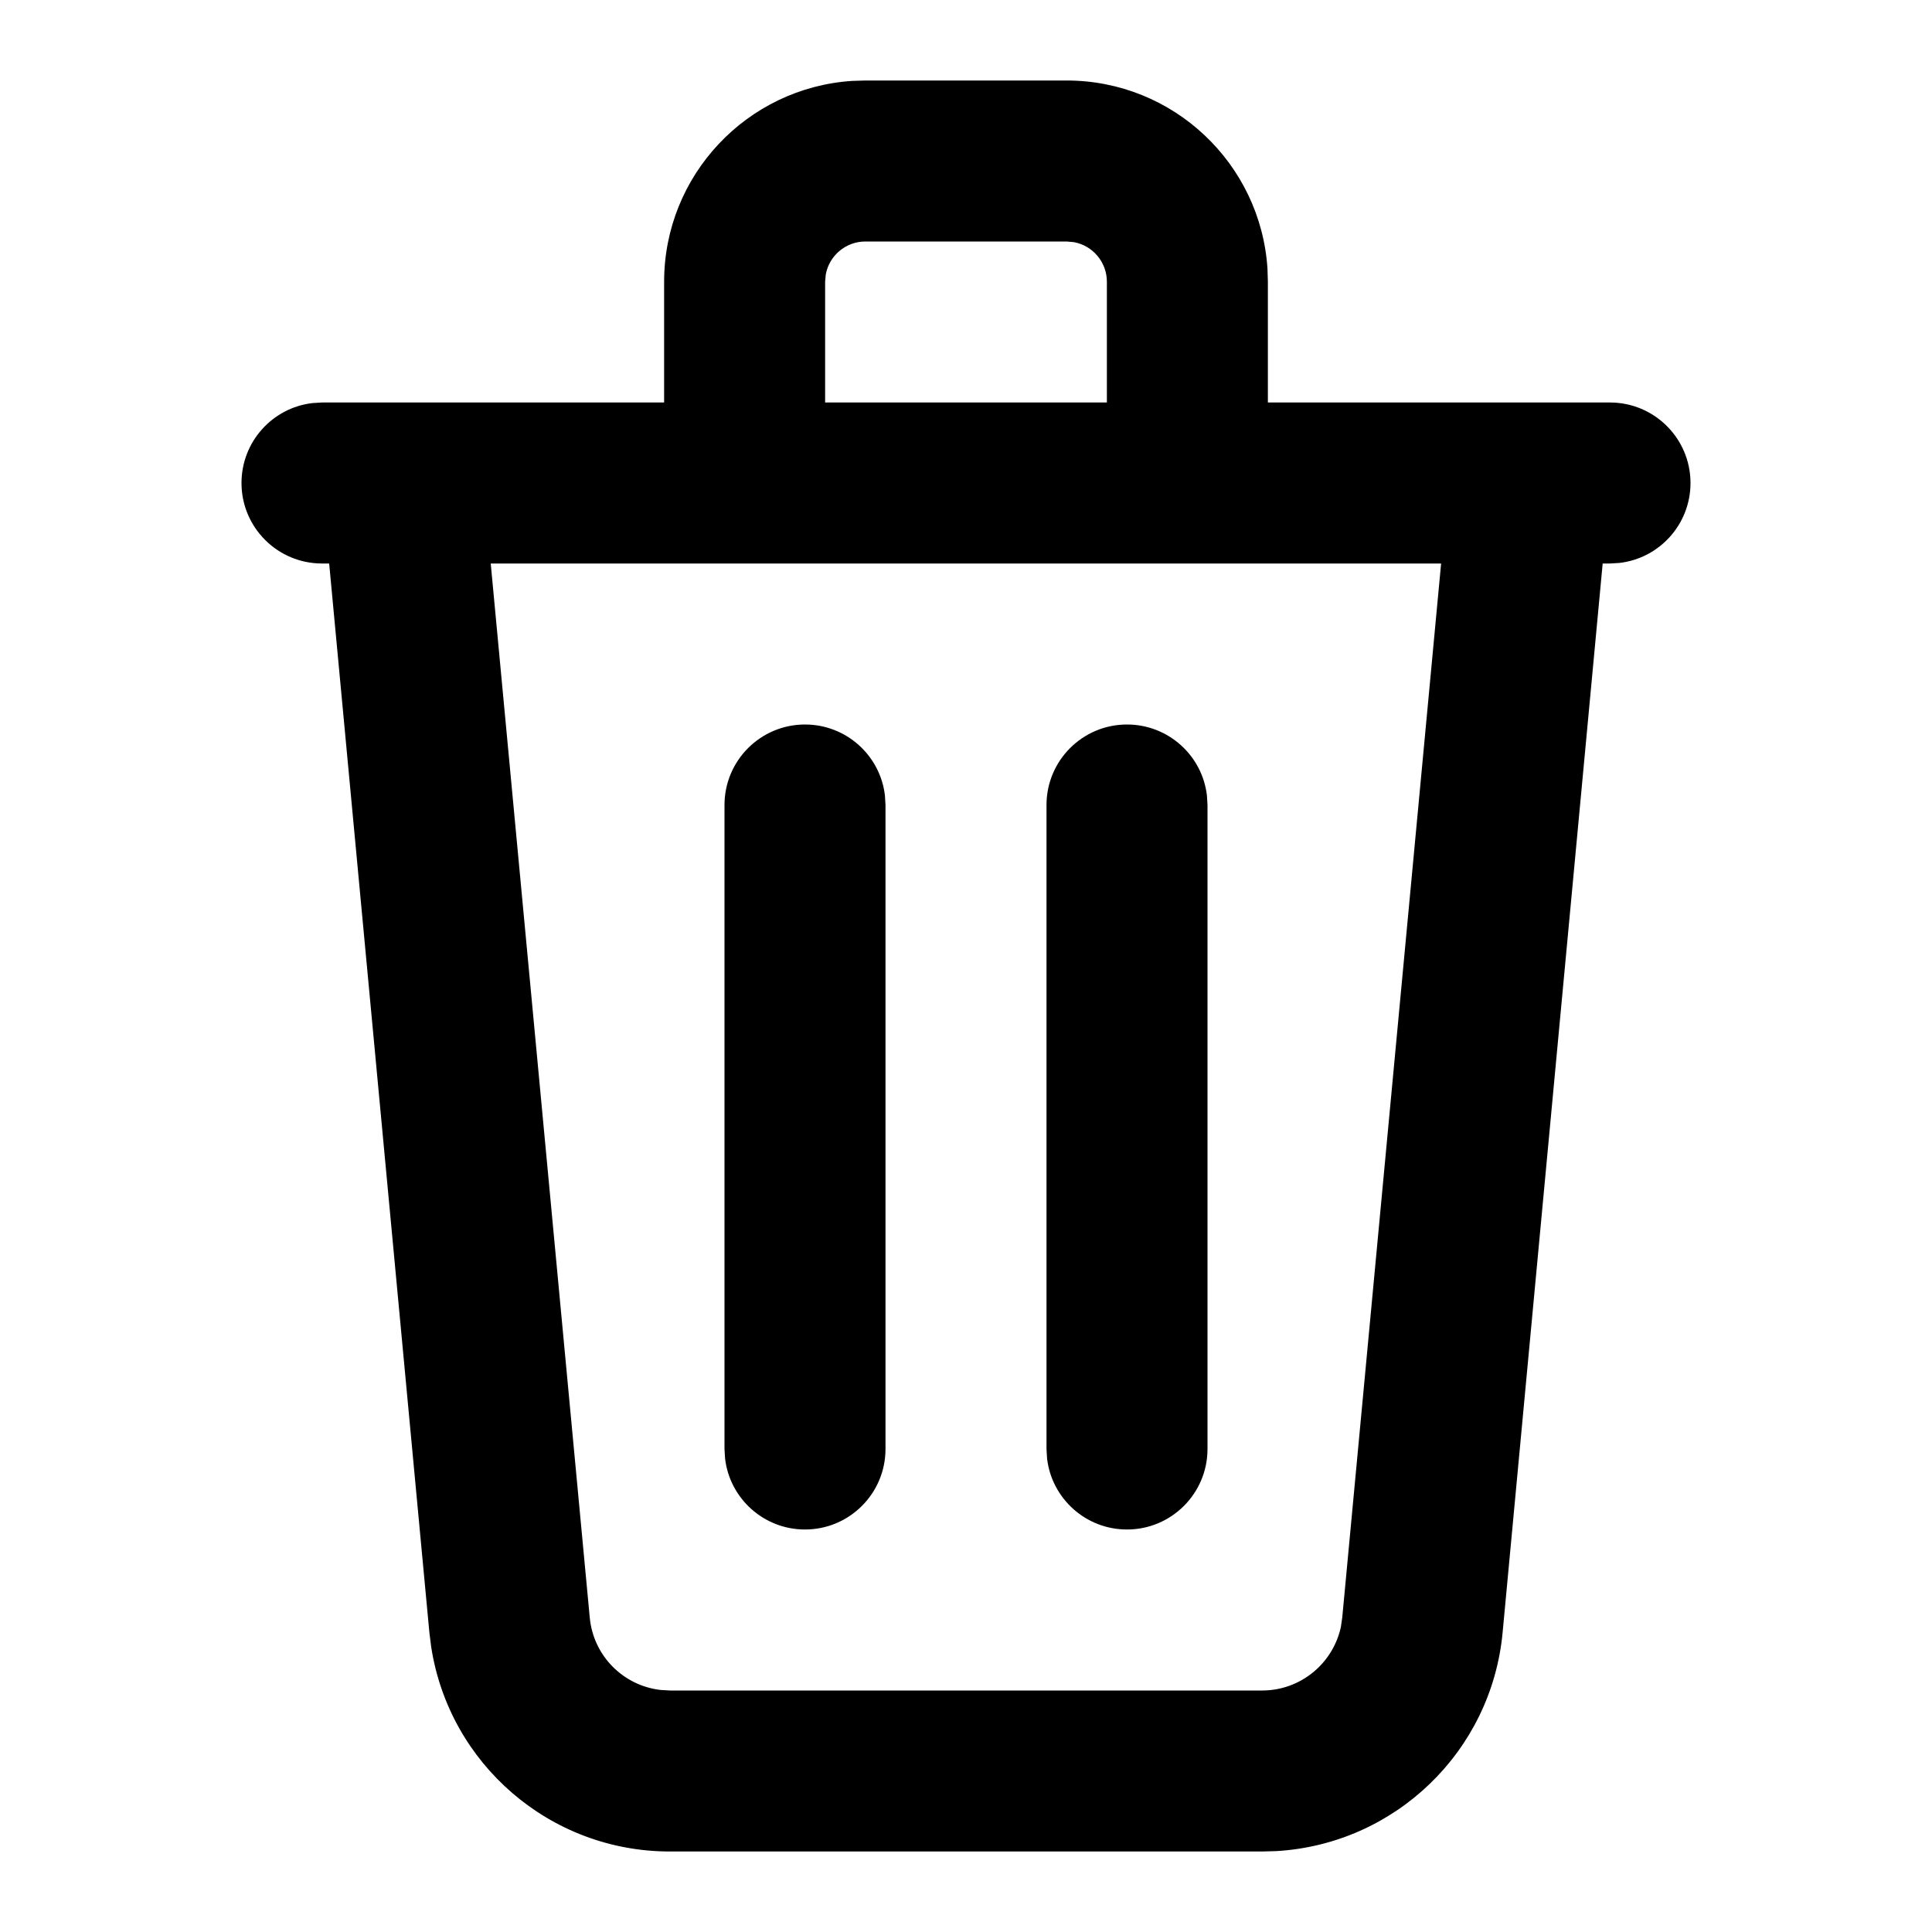
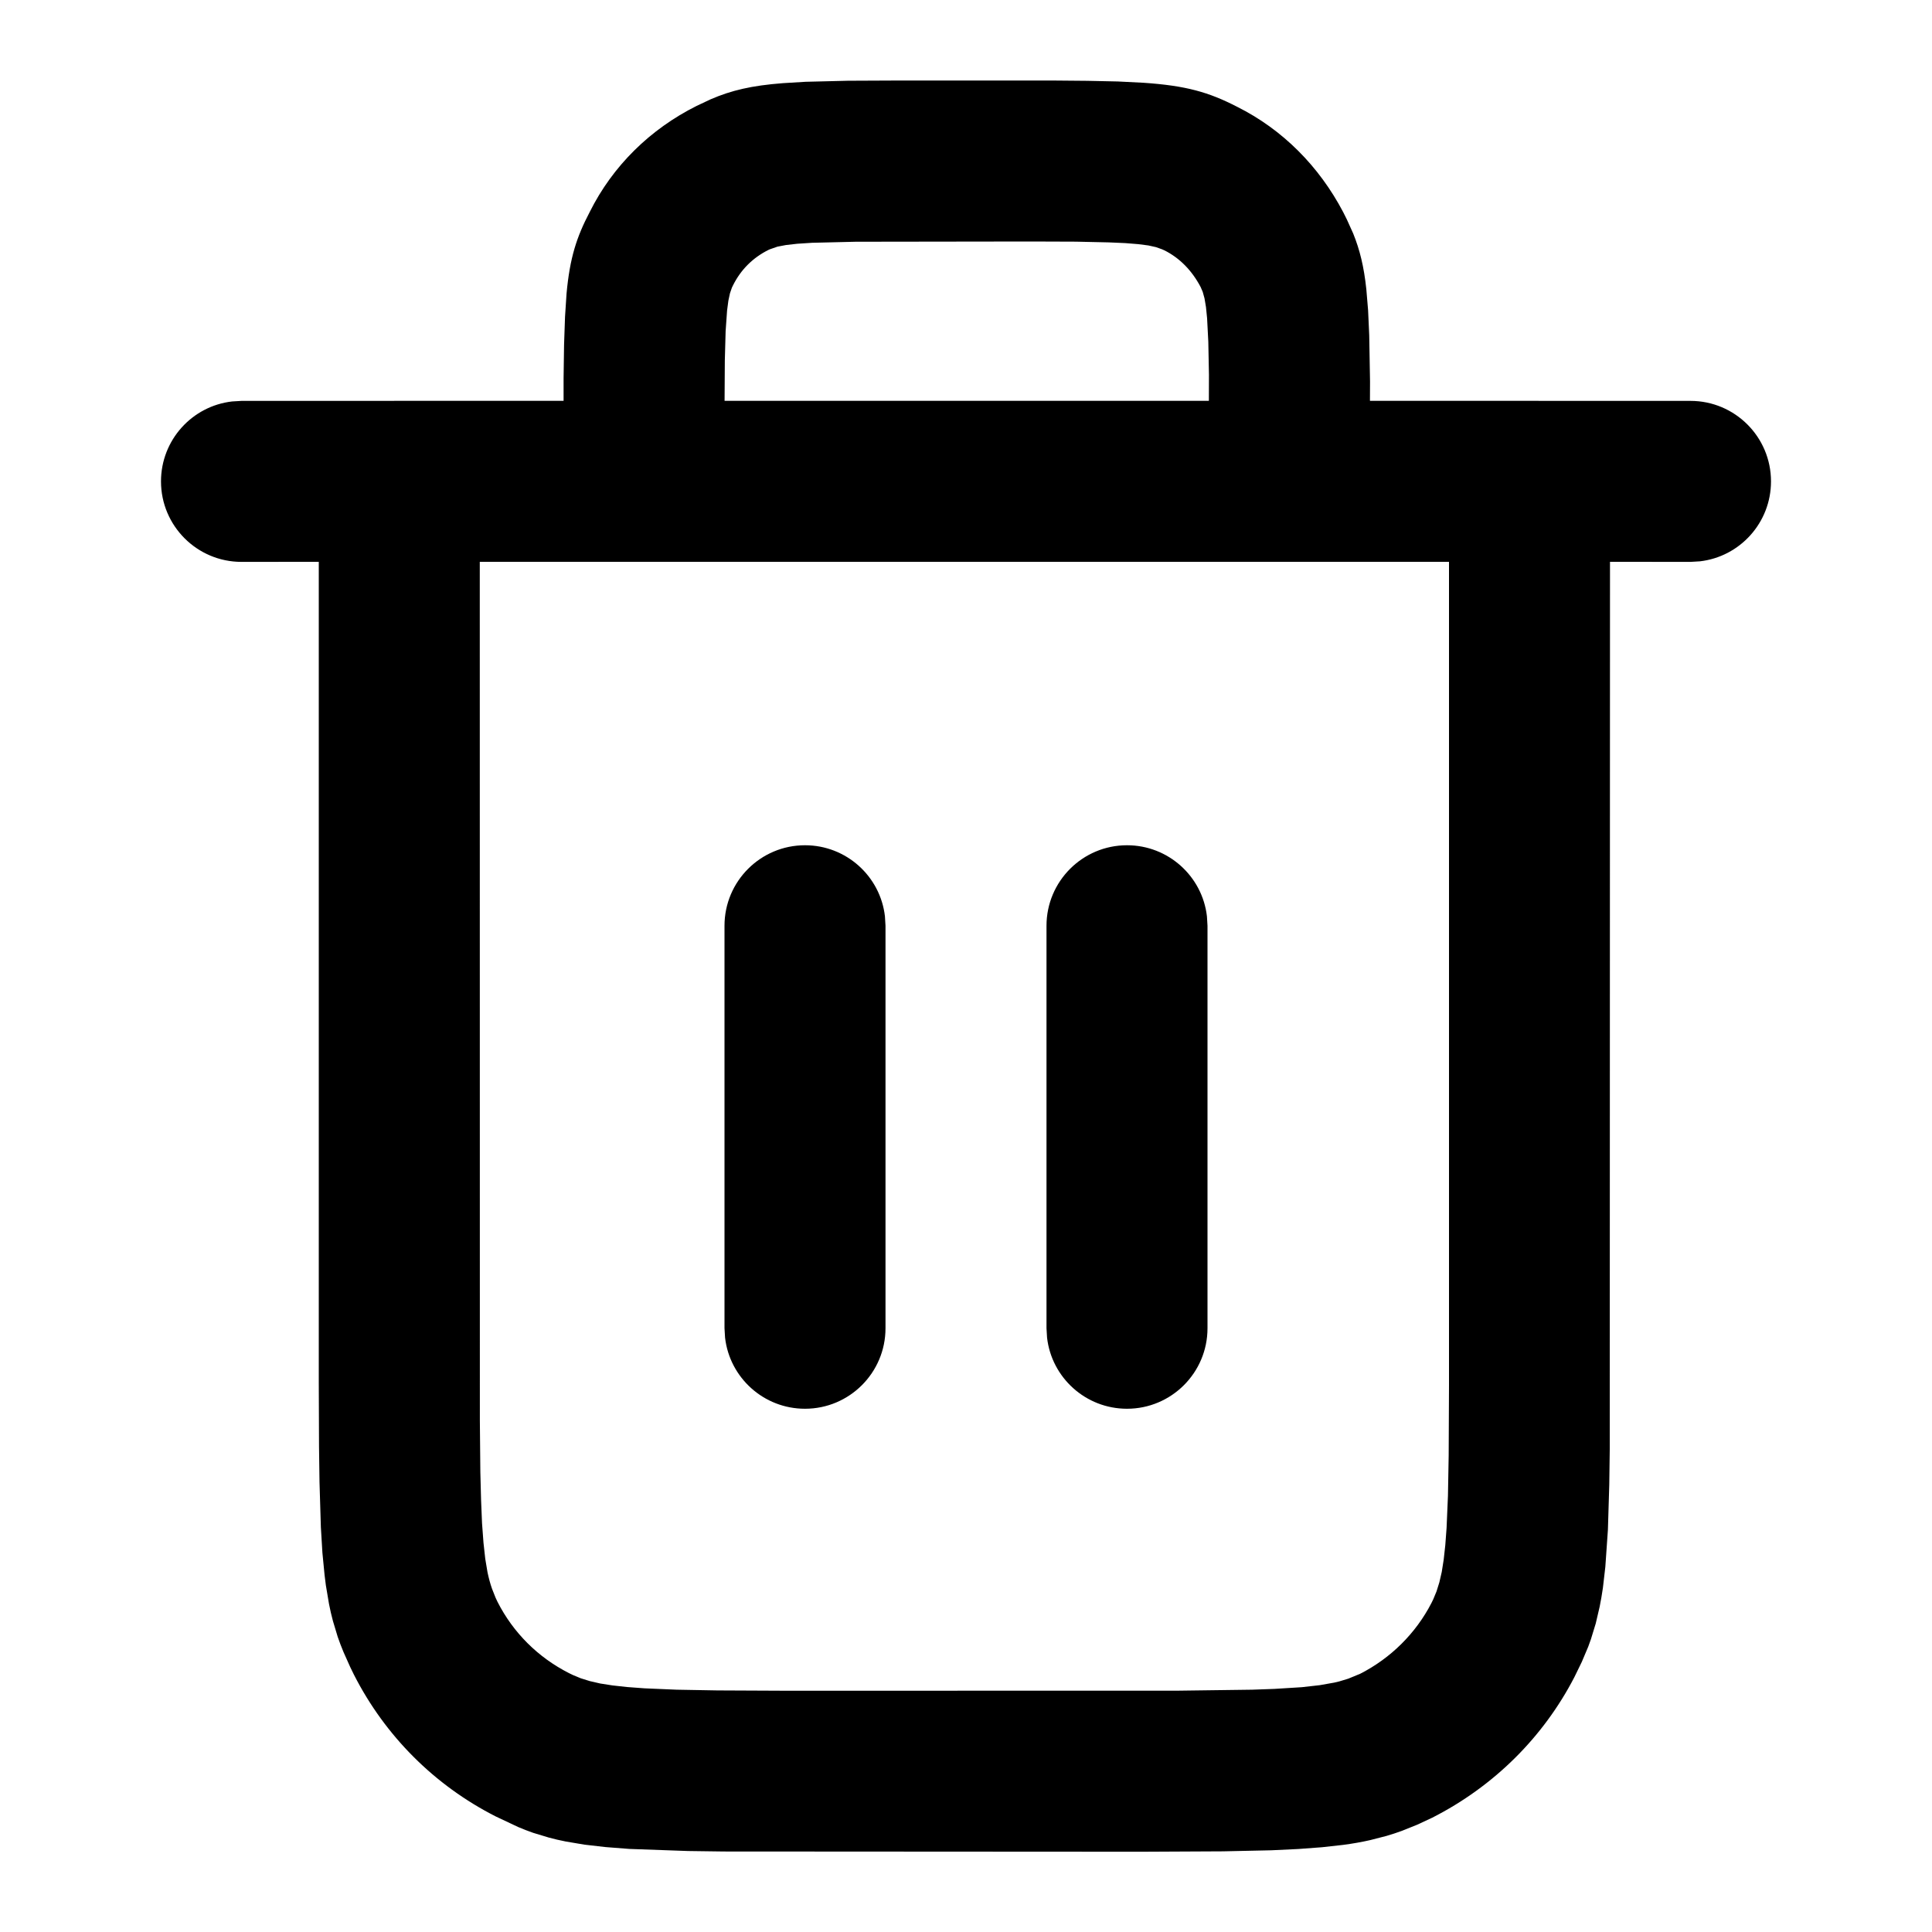
- <svg xmlns="http://www.w3.org/2000/svg" width="24" height="24" viewBox="0 0 24 24">
-   <path d="M840.25,75 C841.575,75 842.66,76.032 842.745,77.336 L842.75,77.5 L842.75,79 L847,79 C847.552,79 848,79.448 848,80 C848,80.513 847.614,80.936 847.117,80.993 L847,81 L846.909,81 L845.666,94.28 C845.527,95.762 844.325,96.909 842.856,96.995 L842.679,97 L835.321,97 C833.832,97 832.579,95.911 832.356,94.456 L832.334,94.28 L831.089,81 L831,81 C830.448,81 830,80.552 830,80 C830,79.487 830.386,79.064 830.883,79.007 L831,79 L835.25,79 L835.25,77.5 C835.25,76.175 836.282,75.09 837.586,75.005 L837.75,75 L840.25,75 Z M844.902,81 L833.096,81 L834.326,94.093 C834.37,94.568 834.741,94.939 835.204,94.993 L835.321,95 L842.679,95 C843.155,95 843.559,94.665 843.657,94.21 L843.674,94.093 L844.902,81 Z M841,83 C841.513,83 841.936,83.386 841.993,83.883 L842,84 L842,92 C842,92.552 841.552,93 841,93 C840.487,93 840.064,92.614 840.007,92.117 L840,92 L840,84 C840,83.448 840.448,83 841,83 Z M837,83 C837.513,83 837.936,83.386 837.993,83.883 L838,84 L838,92 C838,92.552 837.552,93 837,93 C836.487,93 836.064,92.614 836.007,92.117 L836,92 L836,84 C836,83.448 836.448,83 837,83 Z M840.25,77 L837.75,77 C837.505,77 837.3,77.177 837.258,77.41 L837.25,77.5 L837.25,79 L840.75,79 L840.75,77.5 C840.75,77.255 840.573,77.05 840.34,77.008 L840.25,77 Z" transform="translate(-827 -74)" />
+ <svg xmlns="http://www.w3.org/2000/svg" width="24px" height="24px" viewBox="0 0 24 24" version="1.1">
+   <g id="Icons" stroke="none" stroke-width="1" fill="none" fill-rule="evenodd">
+     <g transform="translate(-827, -74)" fill="#000000" fill-rule="nonzero" id="Shape">
+       <path d="M840.053,75 L840.506,75.004 L840.885,75.012 L841.203,75.028 C841.735,75.064 842.015,75.145 842.367,75.326 C842.932,75.608 843.386,76.065 843.686,76.636 L843.731,76.726 L843.81,76.901 C843.892,77.104 843.943,77.31 843.973,77.592 L843.995,77.855 L844.009,78.164 L844.019,78.739 L844.018,78.979 L848,78.98 C848.552,78.98 849,79.428 849,79.98 C849,80.493 848.614,80.916 848.117,80.973 L848,80.98 L847,80.979 L846.997,91.998 L846.991,92.442 L846.974,93.004 L846.942,93.464 L846.912,93.724 C846.9,93.806 846.887,93.883 846.872,93.957 L846.823,94.167 L846.763,94.363 L846.729,94.457 L846.65,94.644 L846.558,94.833 C846.171,95.581 845.557,96.191 844.792,96.58 L844.603,96.668 L844.416,96.743 C844.354,96.766 844.29,96.787 844.225,96.806 L844.023,96.858 C843.918,96.882 843.806,96.902 843.684,96.918 L843.423,96.947 L843.128,96.969 L842.791,96.985 L842.191,96.998 L841.18,97.003 L835.991,97 L835.546,96.994 L834.818,96.968 L834.522,96.945 L834.261,96.915 L834.029,96.876 C833.955,96.862 833.886,96.845 833.818,96.827 L833.623,96.768 C833.56,96.746 833.498,96.722 833.437,96.696 L833.157,96.564 C832.398,96.178 831.785,95.565 831.398,94.806 L831.351,94.71 L831.267,94.522 C831.241,94.46 831.217,94.397 831.195,94.333 L831.136,94.137 C831.118,94.069 831.101,93.999 831.087,93.925 L831.048,93.693 L831.032,93.566 L831.005,93.288 L830.986,92.972 L830.969,92.41 L830.963,91.967 L830.96,91.183 L830.96,80.979 L830,80.98 C829.448,80.98 829,80.532 829,79.98 C829,79.467 829.386,79.044 829.883,78.987 L830,78.98 L834.001,78.979 L834.001,78.699 L834.007,78.283 L834.019,77.936 L834.038,77.645 C834.079,77.202 834.162,76.946 834.326,76.633 C834.611,76.061 835.077,75.604 835.653,75.316 L835.829,75.233 C836.087,75.122 836.336,75.063 836.726,75.033 L837.008,75.016 L837.534,75.003 L838.21,75 L840.053,75 Z M845,80.979 L832.96,80.979 L832.961,91.647 L832.967,92.286 L832.976,92.632 L832.988,92.922 L833.006,93.164 L833.028,93.364 L833.056,93.531 C833.072,93.607 833.09,93.673 833.111,93.733 L833.156,93.847 L833.181,93.9 C833.375,94.281 833.682,94.588 834.068,94.784 L834.115,94.807 L834.214,94.848 L834.326,94.883 L834.456,94.913 L834.609,94.937 L834.791,94.957 L835.006,94.973 L835.405,94.99 L835.91,94.999 L836.78,95.003 L841.645,95.002 L842.555,94.99 L842.832,94.98 L843.17,94.959 L843.393,94.934 L843.574,94.902 L843.637,94.887 L843.749,94.853 L843.897,94.792 C844.277,94.598 844.587,94.29 844.781,93.915 L844.804,93.868 L844.845,93.769 L844.88,93.657 L844.91,93.527 L844.934,93.375 L844.954,93.194 L844.97,92.979 L844.987,92.582 L844.996,92.079 L845,91.213 L845,80.979 Z M837,84.5 C837.513,84.5 837.936,84.886 837.993,85.383 L838,85.5 L838,90.5 C838,91.052 837.552,91.5 837,91.5 C836.487,91.5 836.064,91.114 836.007,90.617 L836,90.5 L836,85.5 C836,84.948 836.448,84.5 837,84.5 Z M841,84.5 C841.513,84.5 841.936,84.886 841.993,85.383 L842,85.5 L842,90.5 C842,91.052 841.552,91.5 841,91.5 C840.487,91.5 840.064,91.114 840.007,90.617 L840,90.5 L840,85.5 C840,84.948 840.448,84.5 841,84.5 Z M839.81,77 L837.63,77.003 L837.088,77.016 L836.903,77.028 L836.763,77.044 L836.658,77.064 L836.563,77.097 L836.547,77.104 C836.353,77.201 836.204,77.348 836.106,77.544 L836.092,77.573 L836.068,77.643 L836.048,77.736 L836.032,77.858 L836.014,78.114 L836.004,78.479 L836.001,78.979 L842.017,78.979 L842.018,78.655 L842.01,78.245 L841.995,77.954 L841.981,77.814 L841.963,77.707 L841.941,77.627 L841.915,77.566 C841.806,77.359 841.654,77.205 841.465,77.11 L841.433,77.096 L841.36,77.07 L841.265,77.049 L841.14,77.033 L840.979,77.02 L840.773,77.011 L840.364,77.002 L839.81,77 Z" />
+     </g>
+   </g>
</svg>
